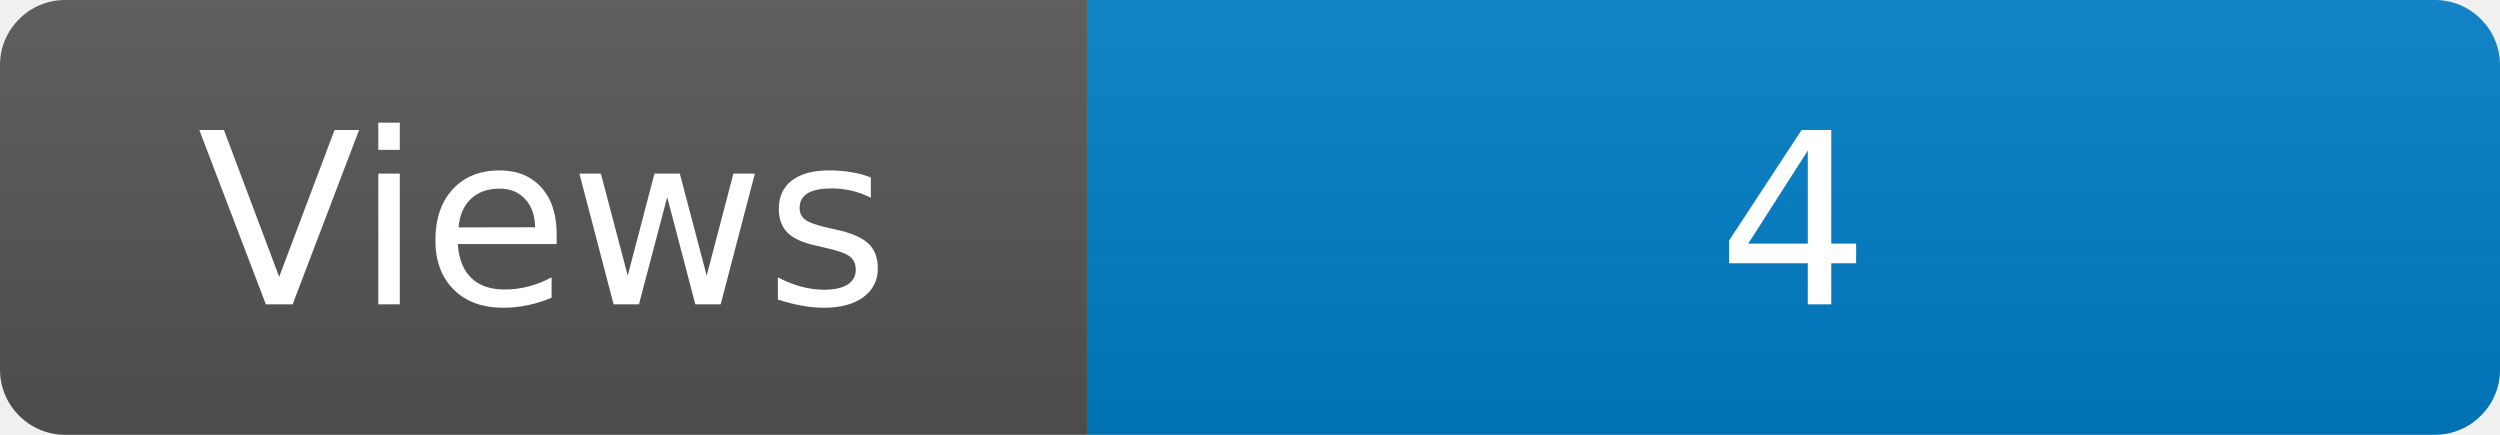
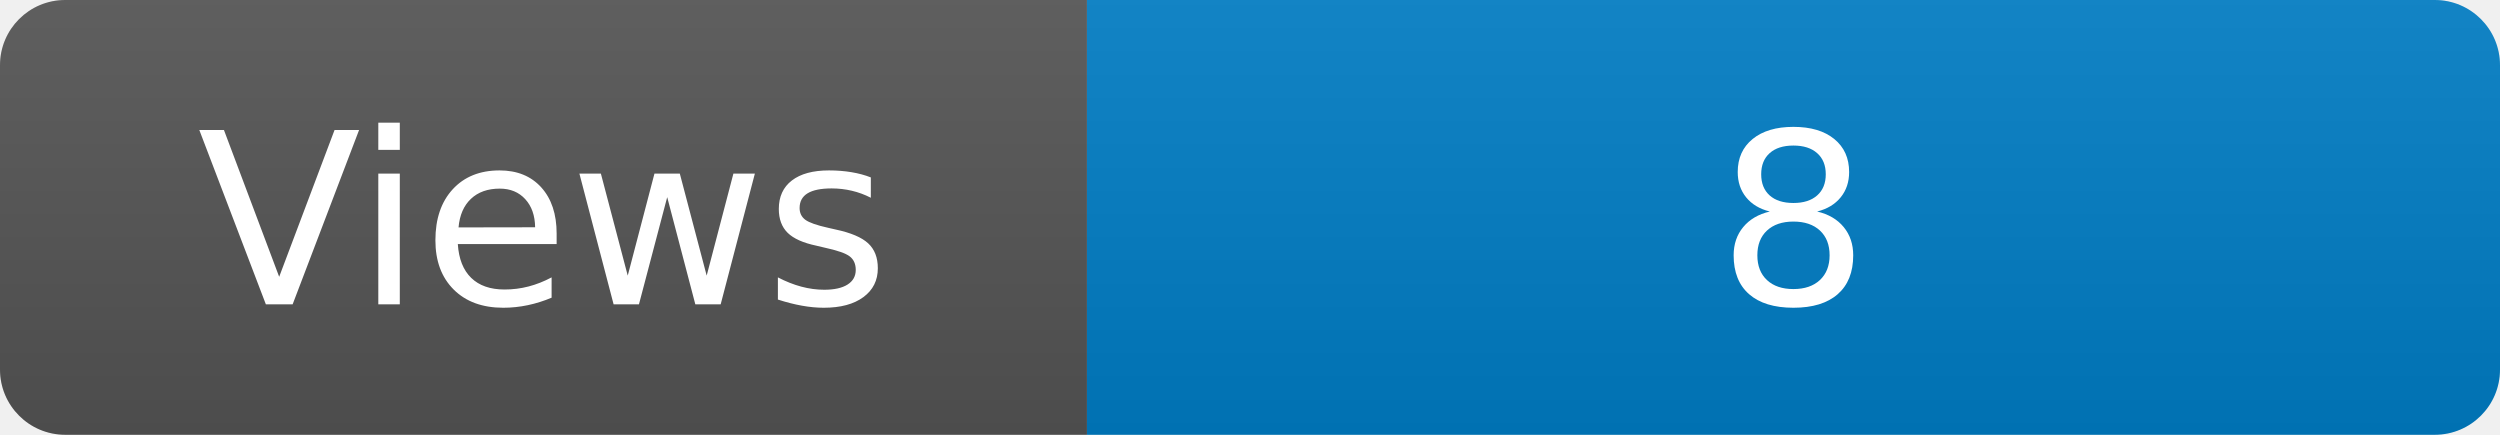
<svg xmlns="http://www.w3.org/2000/svg" width="115" height="20" role="img" aria-label="Maintained?: yes">
  <linearGradient id="s" x2="0" y2="100%">
    <stop offset="0" stop-color="#bbb" stop-opacity=".1" />
    <stop offset="1" stop-opacity=".1" />
  </linearGradient>
  <clipPath id="r">
    <rect width="115" height="20" rx="3" fill="#fff" />
  </clipPath>
  <g clip-path="url(#r)">
    <rect width="50" height="20" fill="#555" />
    <rect x="50" width="160" height="20" fill="#007ec6" />
    <rect width="115" height="20" fill="url(#s)" />
  </g>
  <g fill="#fff" text-anchor="middle" font-family="Verdana,Geneva,DejaVu Sans,sans-serif" font-size="110">
    <text x="250" y="140" transform="scale(.1)" fill="#fff">Views</text>
-     <text x="825" y="140" transform="scale(.1)" fill="#fff">4</text>
+     <text x="825" y="140" transform="scale(.1)" fill="#fff">8</text>
  </g>
</svg>
